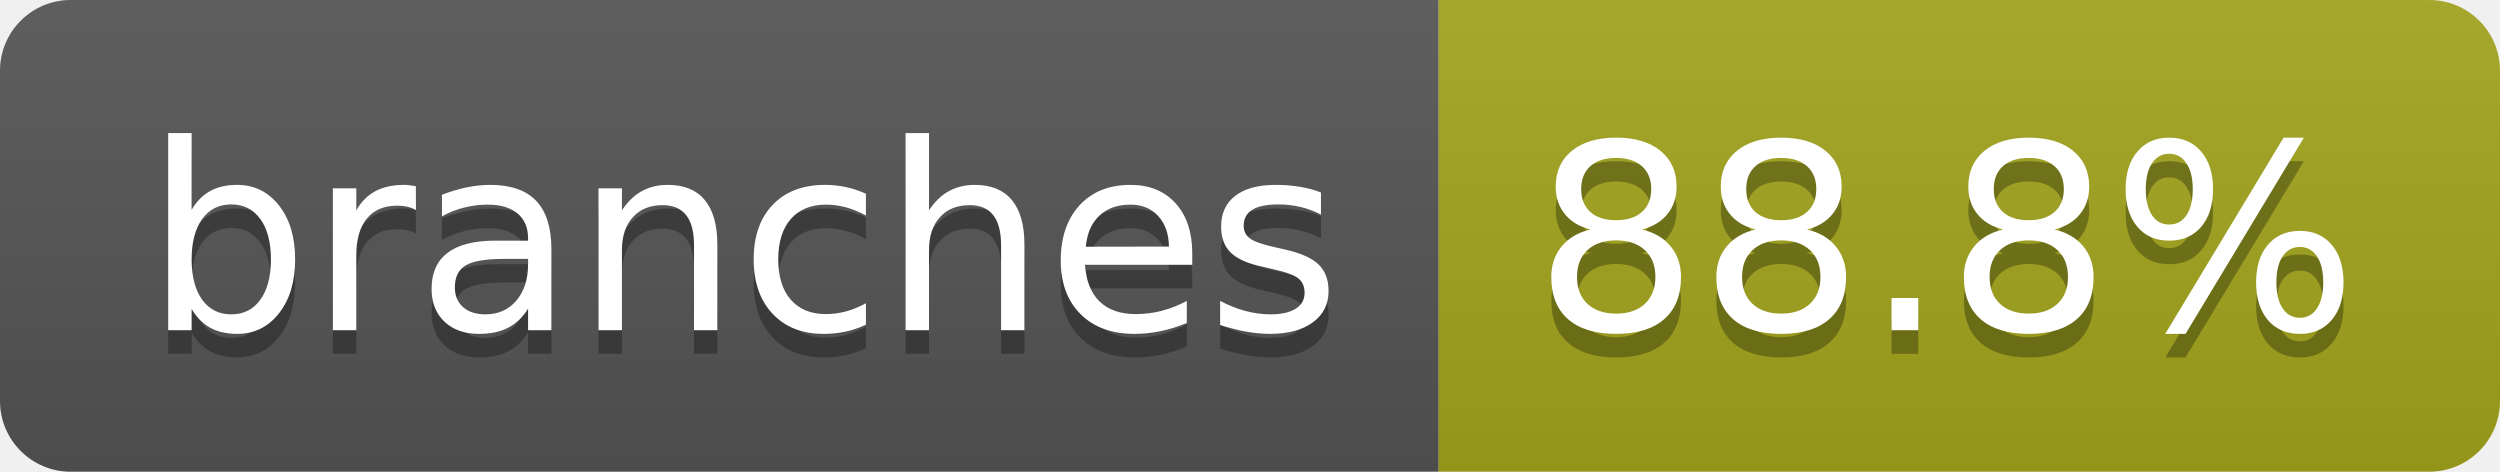
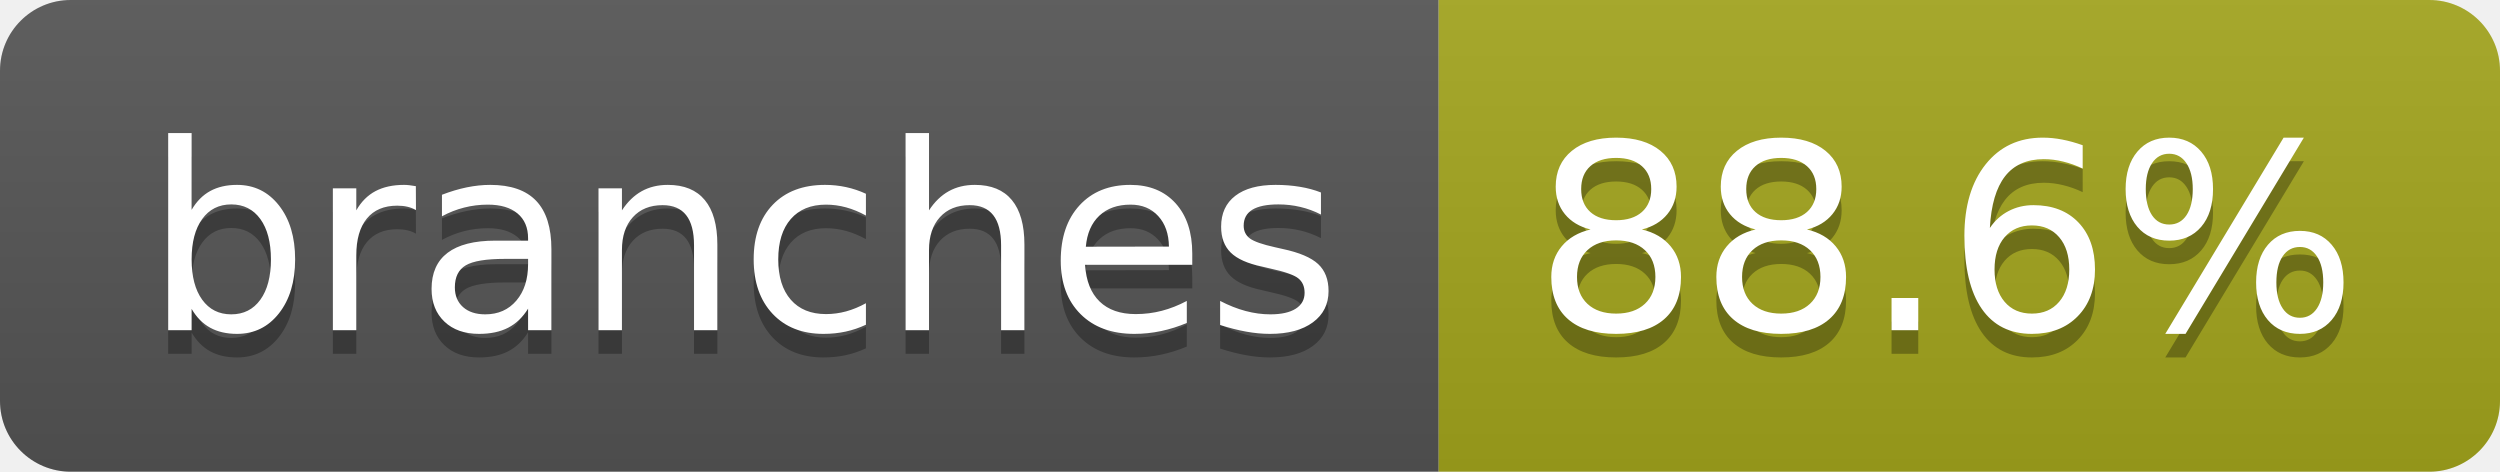
- <svg xmlns="http://www.w3.org/2000/svg" width="106" height="20" role="img" aria-label="branches: 88.8%">
+ <svg xmlns="http://www.w3.org/2000/svg" width="106" height="20" role="img" aria-label="branches: 88.6%">
  <linearGradient id="s" x2="0" y2="100%">
    <stop offset="0" stop-color="#bbb" stop-opacity=".1" />
    <stop offset="1" stop-opacity=".1" />
  </linearGradient>
  <clipPath id="r">
    <rect width="106" height="20" rx="3" fill="#fff" />
  </clipPath>
  <g clip-path="url(#r)">
    <rect width="61" height="20" fill="#555" />
    <rect x="61" width="45" height="20" fill="#a4a61d" />
    <rect width="106" height="20" fill="url(#s)" />
  </g>
  <g fill="#fff" text-anchor="middle" font-family="Verdana,Geneva,DejaVu Sans,sans-serif" text-rendering="geometricPrecision" font-size="110">
    <text aria-hidden="true" x="315" y="150" fill="#010101" fill-opacity=".3" transform="scale(.1)" textLength="507">branches</text>
    <text x="315" y="140" transform="scale(.1)" fill="#fff" textLength="507">branches</text>
-     <text aria-hidden="true" x="825" y="150" fill="#010101" fill-opacity=".3" transform="scale(.1)" textLength="350">88.8%</text>
-     <text x="825" y="140" transform="scale(.1)" fill="#fff" textLength="350">88.8%</text>
+     <text aria-hidden="true" x="825" y="150" fill="#010101" fill-opacity=".3" transform="scale(.1)" textLength="350">88.6%</text>
+     <text x="825" y="140" transform="scale(.1)" fill="#fff" textLength="350">88.6%</text>
  </g>
</svg>
